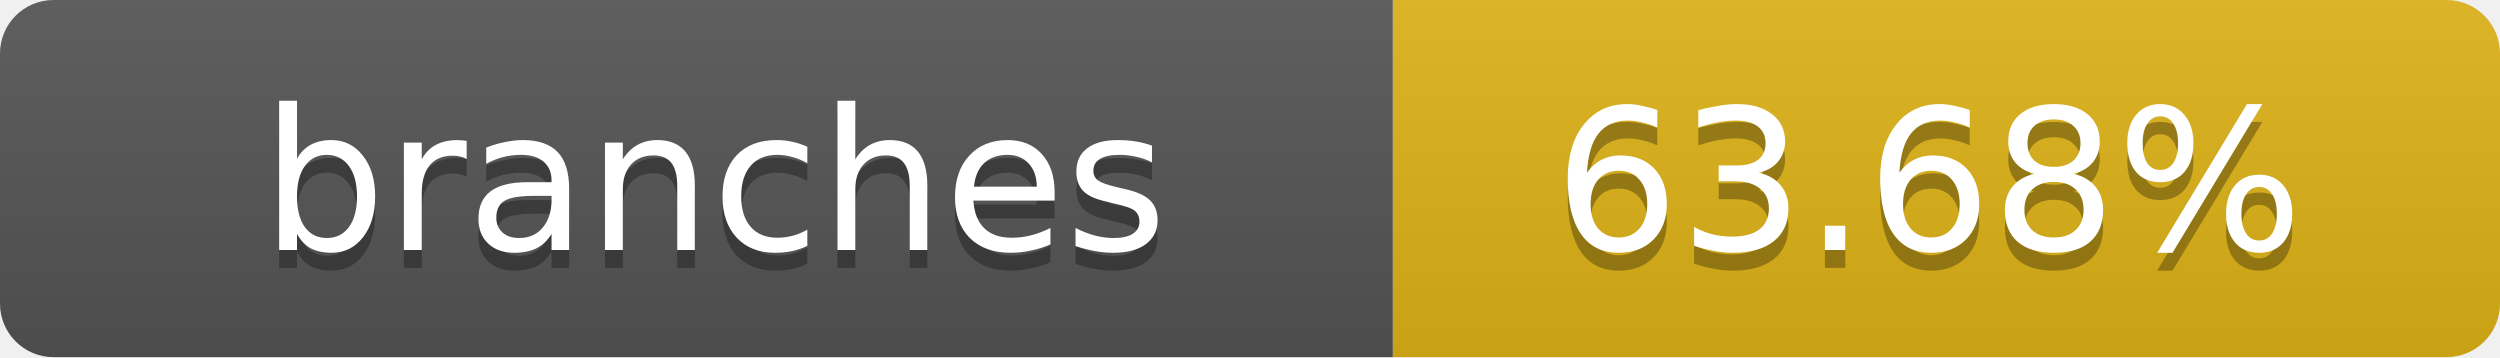
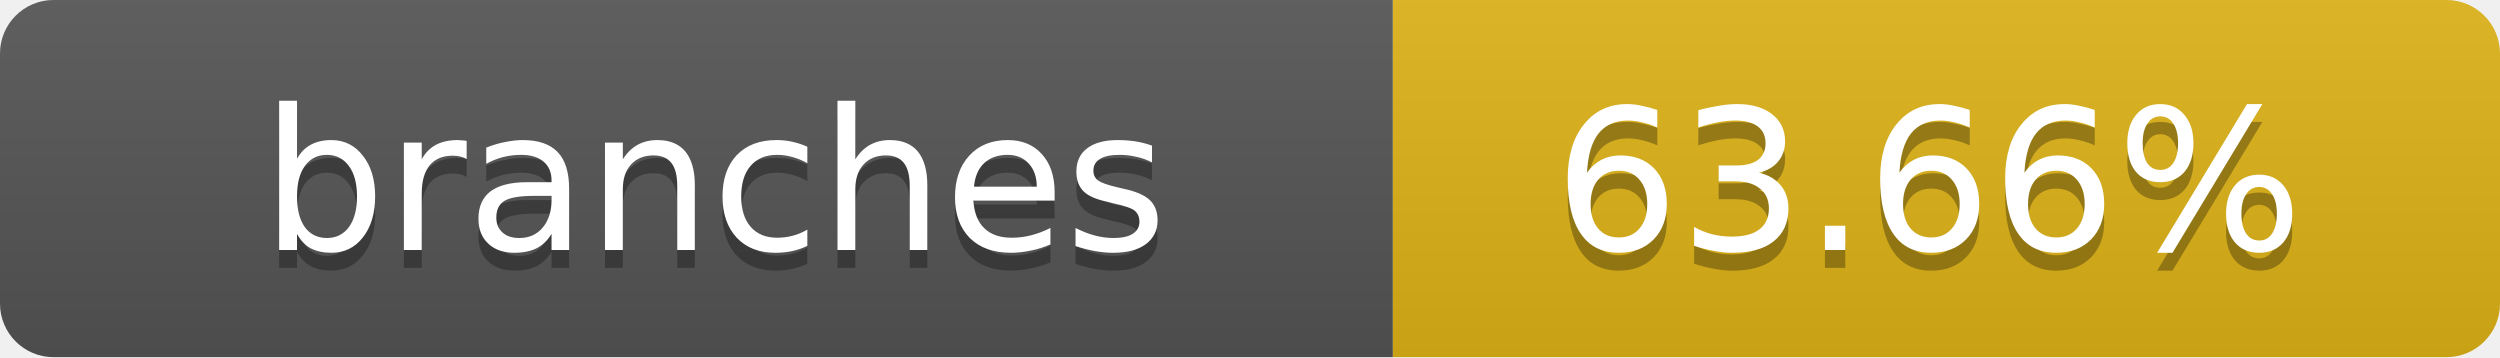
- <svg xmlns="http://www.w3.org/2000/svg" width="140" height="20" role="img" aria-label="branches: 63.68%">
+ <svg xmlns="http://www.w3.org/2000/svg" width="140" height="20" role="img" aria-label="branches: 63.66%">
  <linearGradient id="s" x2="0" y2="100%">
    <stop offset="0" stop-color="#bbb" stop-opacity=".1" />
    <stop offset="1" stop-opacity=".1" />
  </linearGradient>
  <clipPath id="r">
    <rect width="140" height="20" rx="3" fill="#fff" />
  </clipPath>
  <g clip-path="url(#r)">
    <rect width="78" height="20" fill="#555" />
    <rect x="78" width="62" height="20" fill="#dfb317" />
    <rect width="140" height="20" fill="url(#s)" />
  </g>
  <g fill="#fff" text-anchor="middle" font-family="Verdana,Geneva,DejaVu Sans,sans-serif" text-rendering="geometricPrecision" font-size="11">
    <text x="40" y="15" fill="#010101" fill-opacity=".3">branches</text>
    <text x="40" y="14">branches</text>
-     <text x="108" y="15" fill="#010101" fill-opacity=".3">63.68%</text>
-     <text x="108" y="14">63.68%</text>
+     <text x="108" y="15" fill="#010101" fill-opacity=".3">63.66%</text>
+     <text x="108" y="14">63.66%</text>
  </g>
</svg>
